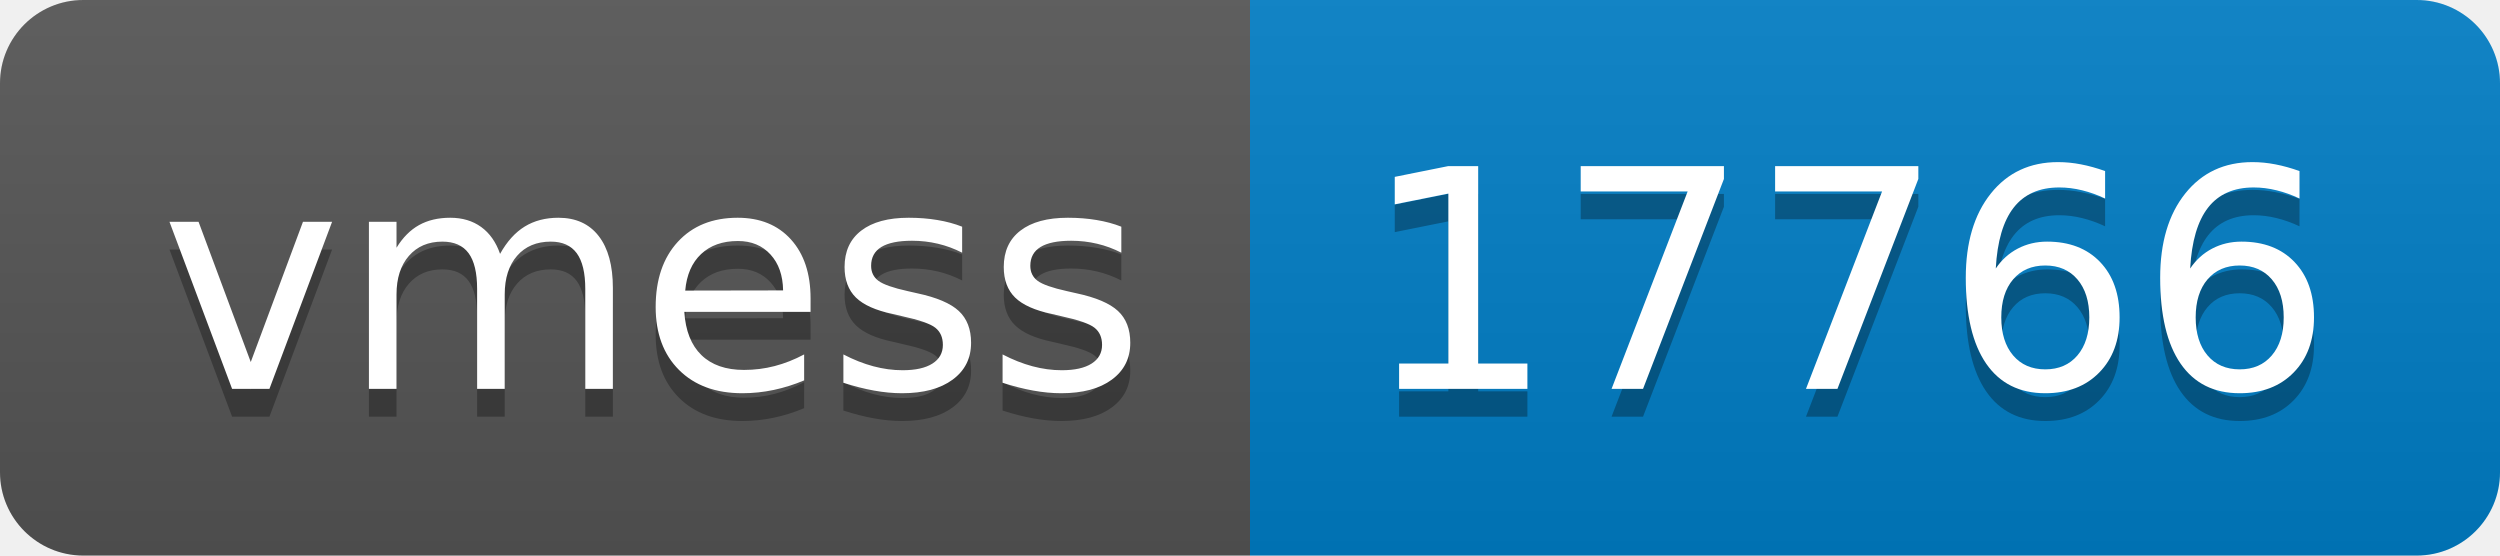
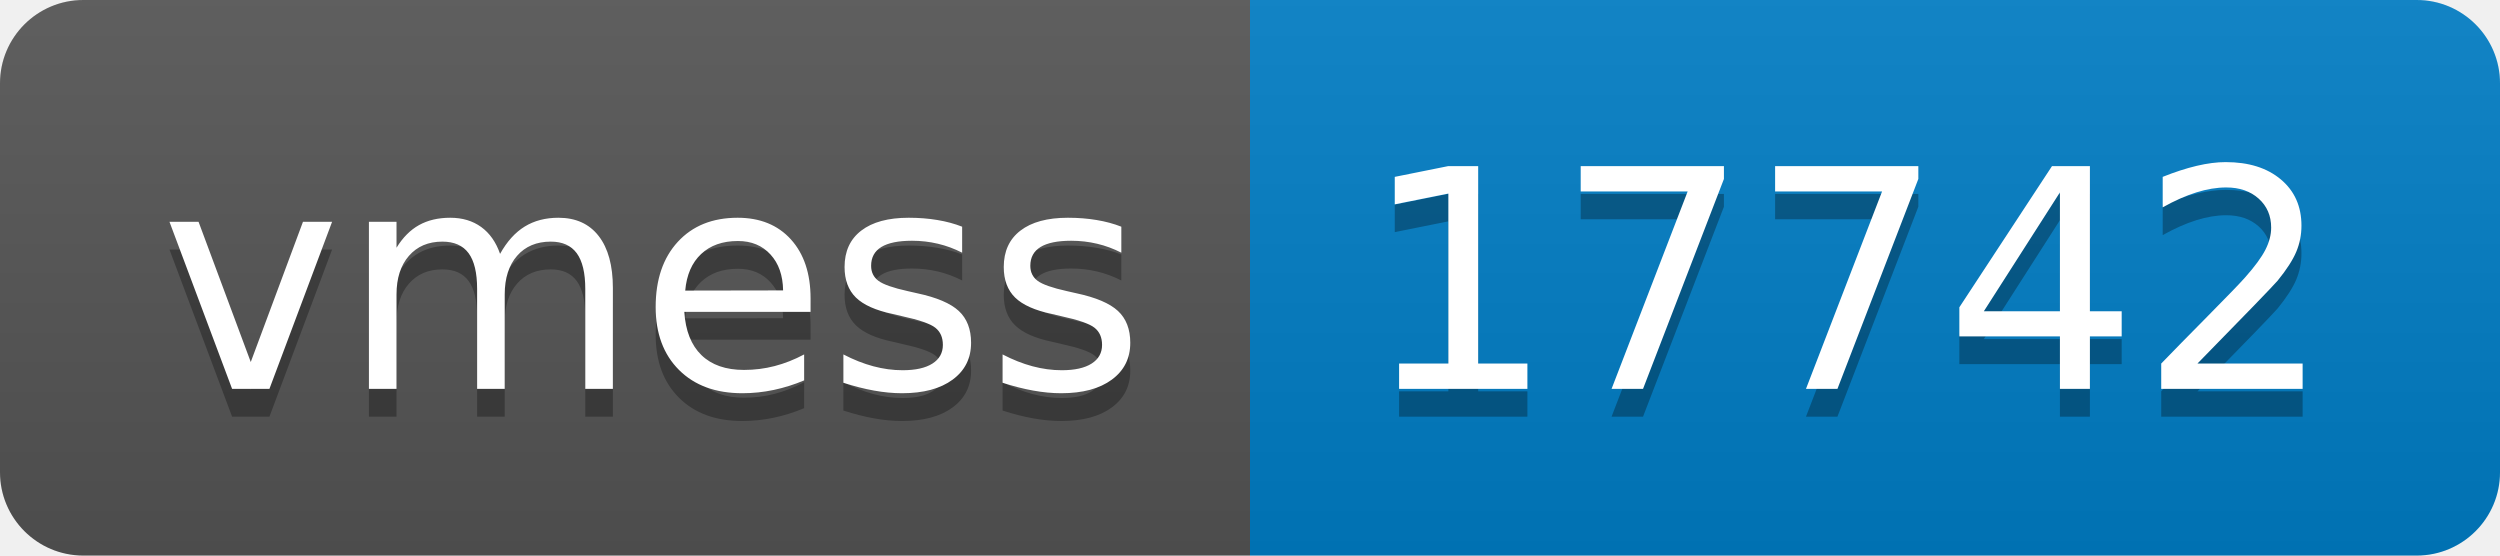
- <svg xmlns="http://www.w3.org/2000/svg" width="90" height="20" role="img" aria-label="vmess: 17766">
+ <svg xmlns="http://www.w3.org/2000/svg" width="90" height="20" role="img" aria-label="vmess: 17742">
  <linearGradient id="s" x2="0" y2="100%">
    <stop offset="0" stop-color="#bbb" stop-opacity=".1" />
    <stop offset="1" stop-opacity=".1" />
  </linearGradient>
  <clipPath id="r">
    <rect width="90" height="20" rx="3" fill="#fff" />
  </clipPath>
  <g clip-path="url(#r)">
    <rect width="45" height="20" fill="#555" />
    <rect x="45" width="45" height="20" fill="#007ec6" />
    <rect width="90" height="20" fill="url(#s)" />
  </g>
  <g fill="#fff" text-anchor="middle" font-family="Verdana,Geneva,DejaVu Sans,sans-serif" text-rendering="geometricPrecision" font-size="110">
    <text aria-hidden="true" x="235" y="150" fill="#010101" fill-opacity=".3" transform="scale(.1)" textLength="350">vmess</text>
    <text x="235" y="140" transform="scale(.1)" fill="#fff" textLength="350">vmess</text>
-     <text aria-hidden="true" x="665" y="150" fill="#010101" fill-opacity=".3" transform="scale(.1)" textLength="350">17766</text>
-     <text x="665" y="140" transform="scale(.1)" fill="#fff" textLength="350">17766</text>
+     <text aria-hidden="true" x="665" y="150" fill="#010101" fill-opacity=".3" transform="scale(.1)" textLength="350">17742</text>
+     <text x="665" y="140" transform="scale(.1)" fill="#fff" textLength="350">17742</text>
  </g>
</svg>
